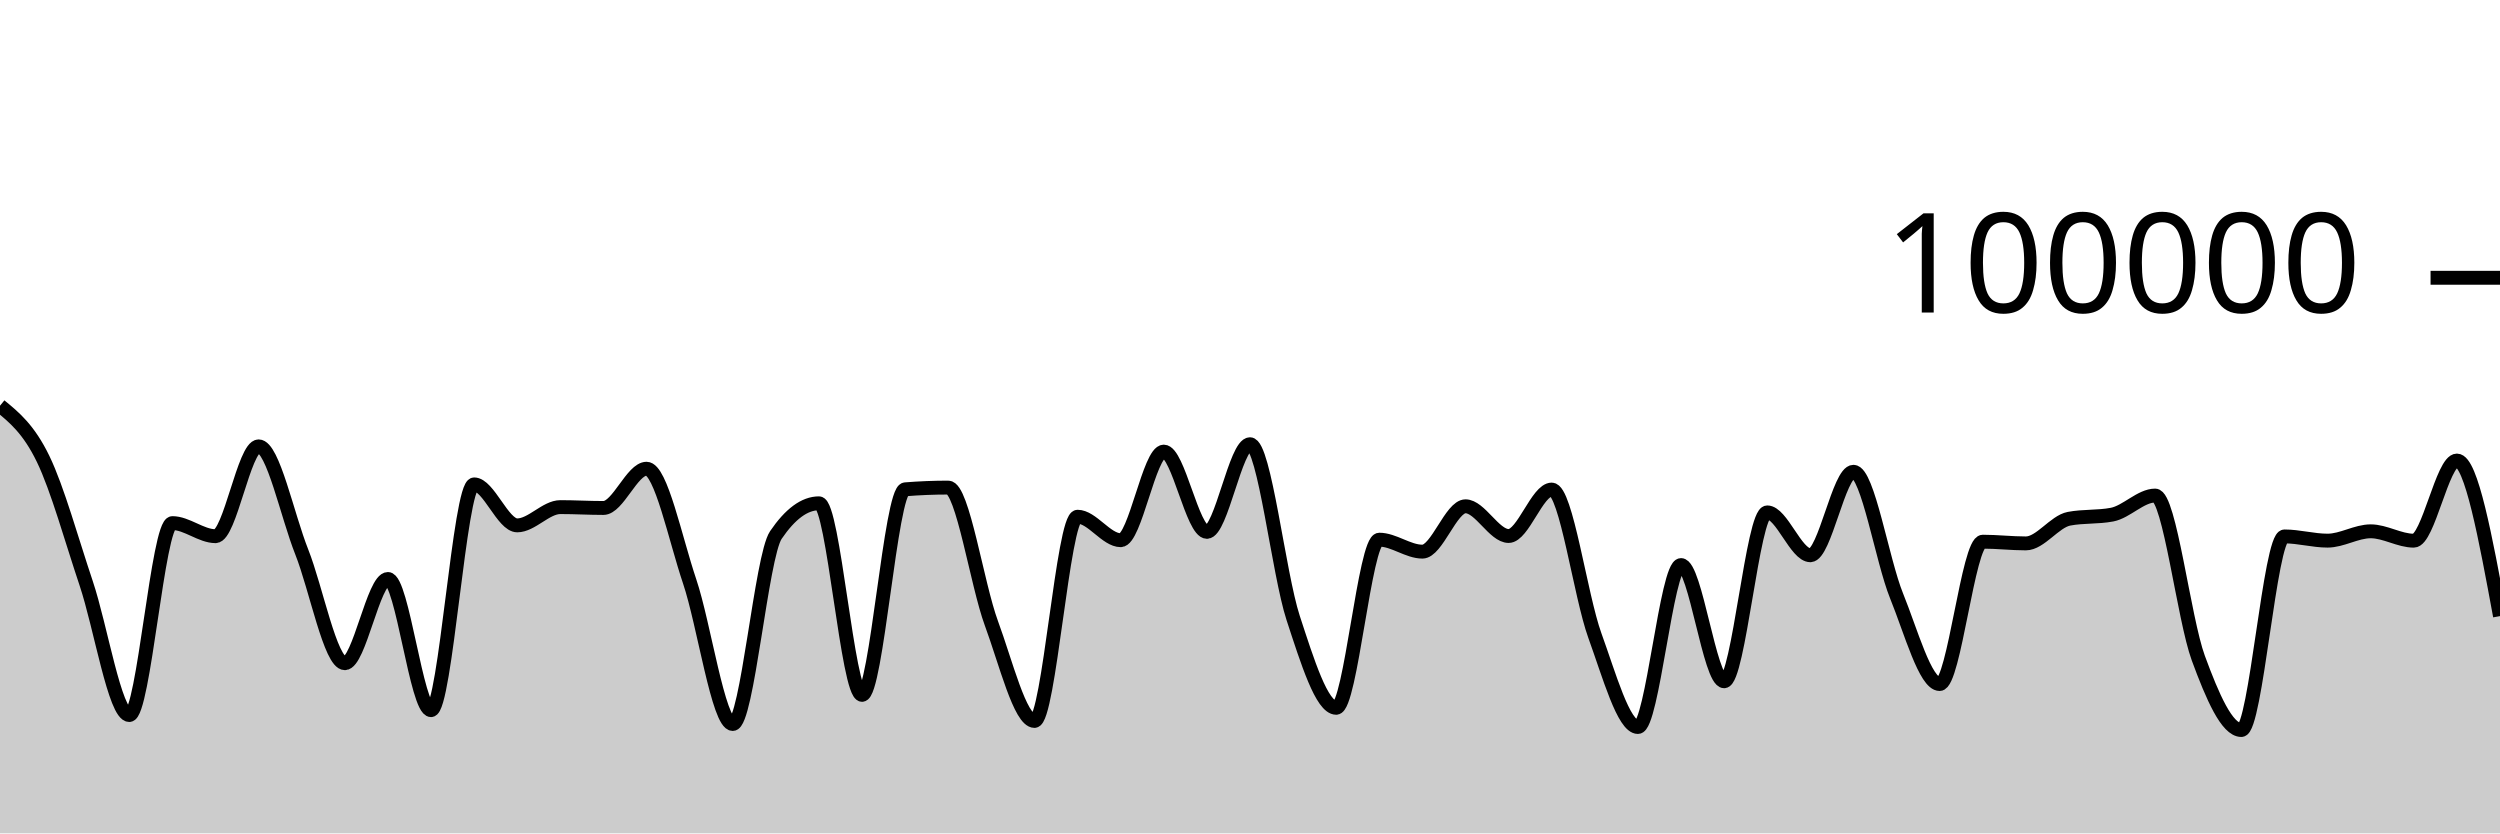
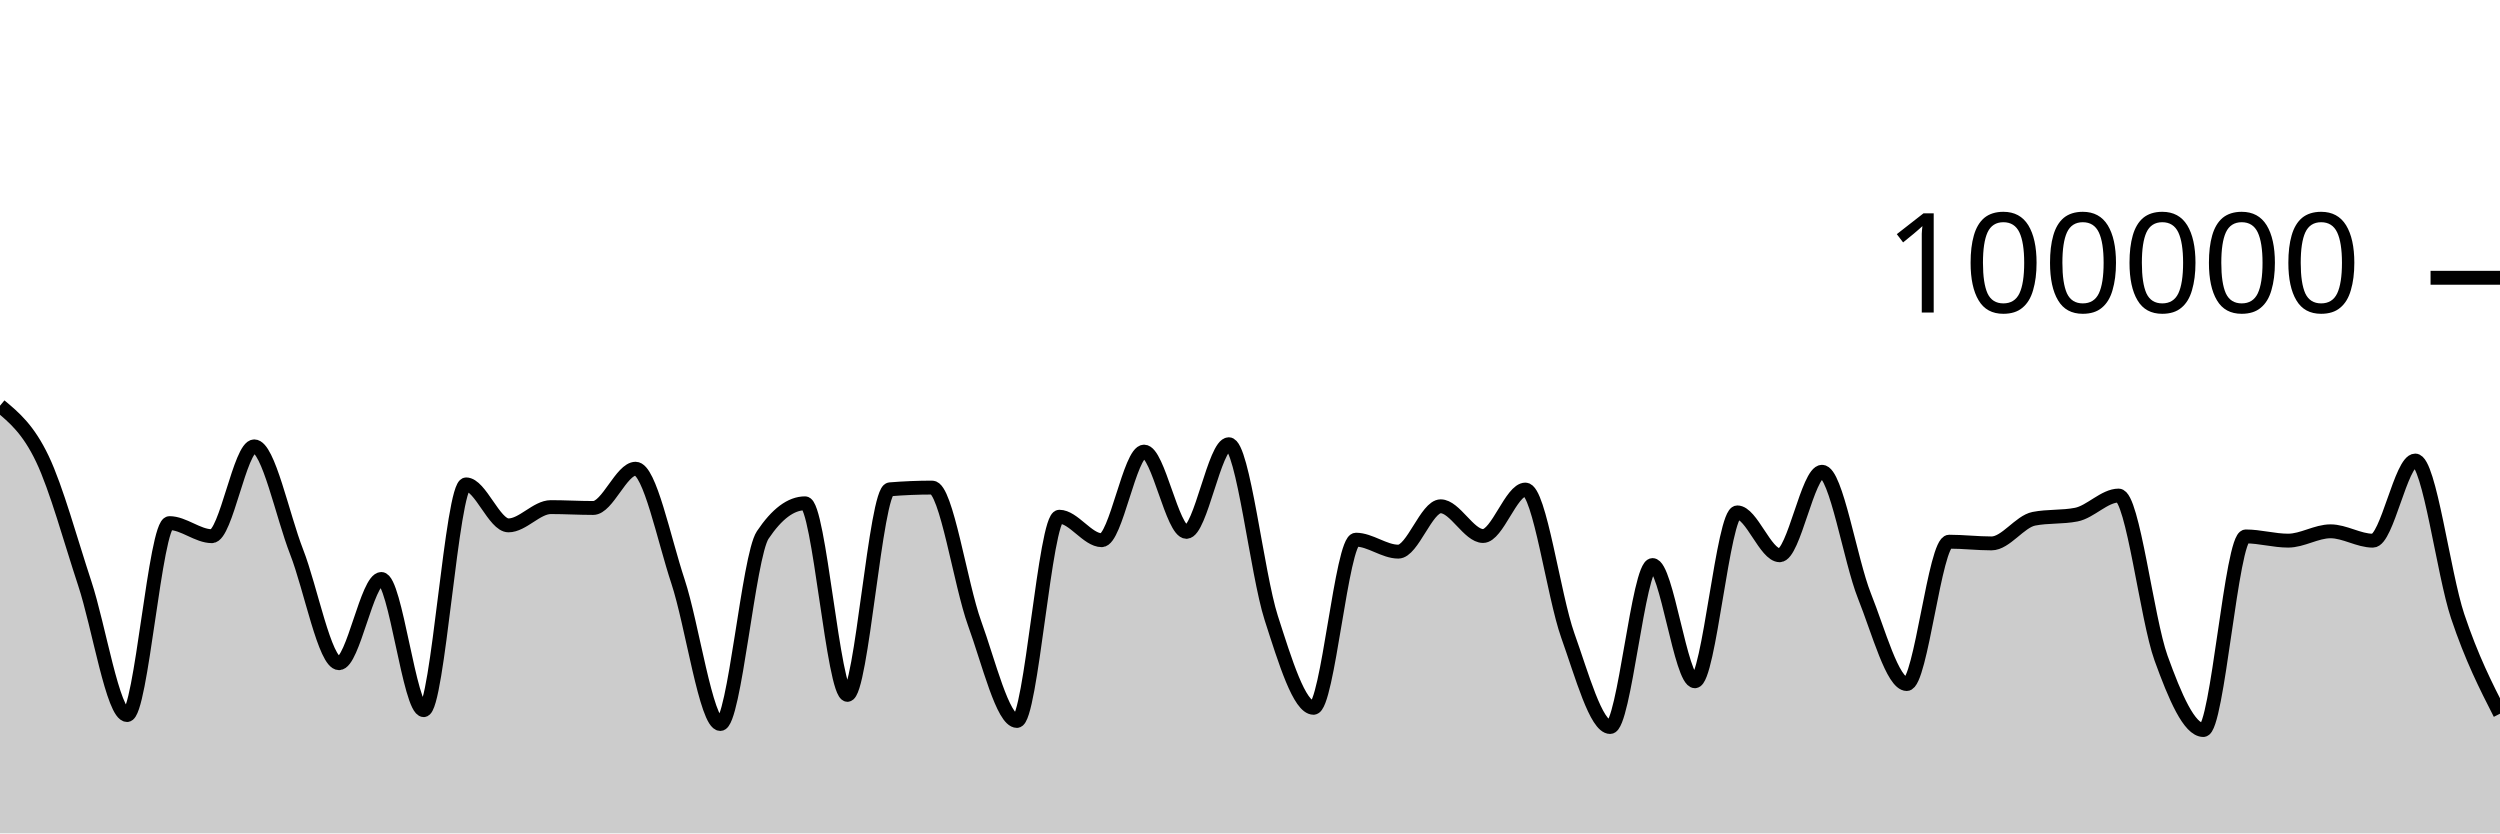
<svg xmlns="http://www.w3.org/2000/svg" viewBox="0 0 180 60">
  <g transform="translate(0,20)">
-     <path class="area" fill="rgba(0, 0, 0, 0.2)" d="M0,9.212C1.034,10.059,2.069,10.907,3.103,13.039C4.138,15.171,5.172,18.93,6.207,22.004C7.241,25.078,8.276,31.483,9.31,31.483C10.345,31.483,11.379,17.664,12.414,17.664C13.448,17.664,14.483,18.605,15.517,18.605C16.552,18.605,17.586,12.138,18.621,12.138C19.655,12.138,20.69,17.132,21.724,19.734C22.759,22.336,23.793,27.75,24.828,27.75C25.862,27.75,26.897,21.686,27.931,21.686C28.966,21.686,30,31.131,31.034,31.131C32.069,31.131,33.103,14.876,34.138,14.876C35.172,14.876,36.207,17.827,37.241,17.827C38.276,17.827,39.31,16.512,40.345,16.512C41.379,16.512,42.414,16.574,43.448,16.574C44.483,16.574,45.517,13.748,46.552,13.748C47.586,13.748,48.621,18.796,49.655,21.86C50.69,24.923,51.724,32.129,52.759,32.129C53.793,32.129,54.828,20.043,55.862,18.521C56.897,16.999,57.931,16.238,58.966,16.238C60,16.238,61.034,30.03,62.069,30.03C63.103,30.03,64.138,15.315,65.172,15.231C66.207,15.148,67.241,15.106,68.276,15.106C69.31,15.106,70.345,22.071,71.379,24.872C72.414,27.672,73.448,31.908,74.483,31.908C75.517,31.908,76.552,17.204,77.586,17.204C78.621,17.204,79.655,18.894,80.69,18.894C81.724,18.894,82.759,12.515,83.793,12.515C84.828,12.515,85.862,18.294,86.897,18.294C87.931,18.294,88.966,11.984,90,11.984C91.034,11.984,92.069,21.317,93.103,24.48C94.138,27.643,95.172,30.962,96.207,30.962C97.241,30.962,98.276,18.857,99.31,18.857C100.345,18.857,101.379,19.718,102.414,19.718C103.448,19.718,104.483,16.453,105.517,16.453C106.552,16.453,107.586,18.592,108.621,18.592C109.655,18.592,110.69,15.248,111.724,15.248C112.759,15.248,113.793,22.906,114.828,25.755C115.862,28.605,116.897,32.345,117.931,32.345C118.966,32.345,120,20.684,121.034,20.684C122.069,20.684,123.103,29.051,124.138,29.051C125.172,29.051,126.207,16.892,127.241,16.892C128.276,16.892,129.31,19.978,130.345,19.978C131.379,19.978,132.414,13.967,133.448,13.967C134.483,13.967,135.517,20.353,136.552,22.901C137.586,25.448,138.621,29.251,139.655,29.251C140.69,29.251,141.724,19.002,142.759,19.002C143.793,19.002,144.828,19.125,145.862,19.125C146.897,19.125,147.931,17.548,148.966,17.35C150,17.152,151.034,17.251,152.069,17.053C153.103,16.855,154.138,15.68,155.172,15.68C156.207,15.68,157.241,24.563,158.276,27.377C159.31,30.19,160.345,32.562,161.379,32.562C162.414,32.562,163.448,18.623,164.483,18.623C165.517,18.623,166.552,18.926,167.586,18.926C168.621,18.926,169.655,18.254,170.69,18.254C171.724,18.254,172.759,18.929,173.793,18.929C174.828,18.929,175.862,13.158,176.897,13.158C177.931,13.158,178.966,18.759,180,24.36L180,40C178.966,40,177.931,40,176.897,40C175.862,40,174.828,40,173.793,40C172.759,40,171.724,40,170.69,40C169.655,40,168.621,40,167.586,40C166.552,40,165.517,40,164.483,40C163.448,40,162.414,40,161.379,40C160.345,40,159.31,40,158.276,40C157.241,40,156.207,40,155.172,40C154.138,40,153.103,40,152.069,40C151.034,40,150,40,148.966,40C147.931,40,146.897,40,145.862,40C144.828,40,143.793,40,142.759,40C141.724,40,140.69,40,139.655,40C138.621,40,137.586,40,136.552,40C135.517,40,134.483,40,133.448,40C132.414,40,131.379,40,130.345,40C129.31,40,128.276,40,127.241,40C126.207,40,125.172,40,124.138,40C123.103,40,122.069,40,121.034,40C120,40,118.966,40,117.931,40C116.897,40,115.862,40,114.828,40C113.793,40,112.759,40,111.724,40C110.69,40,109.655,40,108.621,40C107.586,40,106.552,40,105.517,40C104.483,40,103.448,40,102.414,40C101.379,40,100.345,40,99.31,40C98.276,40,97.241,40,96.207,40C95.172,40,94.138,40,93.103,40C92.069,40,91.034,40,90,40C88.966,40,87.931,40,86.897,40C85.862,40,84.828,40,83.793,40C82.759,40,81.724,40,80.69,40C79.655,40,78.621,40,77.586,40C76.552,40,75.517,40,74.483,40C73.448,40,72.414,40,71.379,40C70.345,40,69.31,40,68.276,40C67.241,40,66.207,40,65.172,40C64.138,40,63.103,40,62.069,40C61.034,40,60,40,58.966,40C57.931,40,56.897,40,55.862,40C54.828,40,53.793,40,52.759,40C51.724,40,50.69,40,49.655,40C48.621,40,47.586,40,46.552,40C45.517,40,44.483,40,43.448,40C42.414,40,41.379,40,40.345,40C39.31,40,38.276,40,37.241,40C36.207,40,35.172,40,34.138,40C33.103,40,32.069,40,31.034,40C30,40,28.966,40,27.931,40C26.897,40,25.862,40,24.828,40C23.793,40,22.759,40,21.724,40C20.69,40,19.655,40,18.621,40C17.586,40,16.552,40,15.517,40C14.483,40,13.448,40,12.414,40C11.379,40,10.345,40,9.31,40C8.276,40,7.241,40,6.207,40C5.172,40,4.138,40,3.103,40C2.069,40,1.034,40,0,40Z" />
-     <path class="line" stroke="black" fill="none" d="M0,9.212C1.034,10.059,2.069,10.907,3.103,13.039C4.138,15.171,5.172,18.93,6.207,22.004C7.241,25.078,8.276,31.483,9.31,31.483C10.345,31.483,11.379,17.664,12.414,17.664C13.448,17.664,14.483,18.605,15.517,18.605C16.552,18.605,17.586,12.138,18.621,12.138C19.655,12.138,20.69,17.132,21.724,19.734C22.759,22.336,23.793,27.75,24.828,27.75C25.862,27.75,26.897,21.686,27.931,21.686C28.966,21.686,30,31.131,31.034,31.131C32.069,31.131,33.103,14.876,34.138,14.876C35.172,14.876,36.207,17.827,37.241,17.827C38.276,17.827,39.31,16.512,40.345,16.512C41.379,16.512,42.414,16.574,43.448,16.574C44.483,16.574,45.517,13.748,46.552,13.748C47.586,13.748,48.621,18.796,49.655,21.86C50.69,24.923,51.724,32.129,52.759,32.129C53.793,32.129,54.828,20.043,55.862,18.521C56.897,16.999,57.931,16.238,58.966,16.238C60,16.238,61.034,30.03,62.069,30.03C63.103,30.03,64.138,15.315,65.172,15.231C66.207,15.148,67.241,15.106,68.276,15.106C69.31,15.106,70.345,22.071,71.379,24.872C72.414,27.672,73.448,31.908,74.483,31.908C75.517,31.908,76.552,17.204,77.586,17.204C78.621,17.204,79.655,18.894,80.69,18.894C81.724,18.894,82.759,12.515,83.793,12.515C84.828,12.515,85.862,18.294,86.897,18.294C87.931,18.294,88.966,11.984,90,11.984C91.034,11.984,92.069,21.317,93.103,24.48C94.138,27.643,95.172,30.962,96.207,30.962C97.241,30.962,98.276,18.857,99.31,18.857C100.345,18.857,101.379,19.718,102.414,19.718C103.448,19.718,104.483,16.453,105.517,16.453C106.552,16.453,107.586,18.592,108.621,18.592C109.655,18.592,110.69,15.248,111.724,15.248C112.759,15.248,113.793,22.906,114.828,25.755C115.862,28.605,116.897,32.345,117.931,32.345C118.966,32.345,120,20.684,121.034,20.684C122.069,20.684,123.103,29.051,124.138,29.051C125.172,29.051,126.207,16.892,127.241,16.892C128.276,16.892,129.31,19.978,130.345,19.978C131.379,19.978,132.414,13.967,133.448,13.967C134.483,13.967,135.517,20.353,136.552,22.901C137.586,25.448,138.621,29.251,139.655,29.251C140.69,29.251,141.724,19.002,142.759,19.002C143.793,19.002,144.828,19.125,145.862,19.125C146.897,19.125,147.931,17.548,148.966,17.35C150,17.152,151.034,17.251,152.069,17.053C153.103,16.855,154.138,15.68,155.172,15.68C156.207,15.68,157.241,24.563,158.276,27.377C159.31,30.19,160.345,32.562,161.379,32.562C162.414,32.562,163.448,18.623,164.483,18.623C165.517,18.623,166.552,18.926,167.586,18.926C168.621,18.926,169.655,18.254,170.69,18.254C171.724,18.254,172.759,18.929,173.793,18.929C174.828,18.929,175.862,13.158,176.897,13.158C177.931,13.158,178.966,18.759,180,24.36" />
+     <path class="area" fill="rgba(0, 0, 0, 0.2)" d="M0,9.212C1.017,10.059,2.034,10.907,3.051,13.039C4.068,15.171,5.085,18.93,6.102,22.004C7.119,25.078,8.136,31.483,9.153,31.483C10.169,31.483,11.186,17.664,12.203,17.664C13.22,17.664,14.237,18.605,15.254,18.605C16.271,18.605,17.288,12.138,18.305,12.138C19.322,12.138,20.339,17.132,21.356,19.734C22.373,22.336,23.39,27.75,24.407,27.75C25.424,27.75,26.441,21.686,27.458,21.686C28.475,21.686,29.492,31.131,30.508,31.131C31.525,31.131,32.542,14.876,33.559,14.876C34.576,14.876,35.593,17.827,36.61,17.827C37.627,17.827,38.644,16.512,39.661,16.512C40.678,16.512,41.695,16.574,42.712,16.574C43.729,16.574,44.746,13.748,45.763,13.748C46.78,13.748,47.797,18.796,48.814,21.86C49.831,24.923,50.847,32.129,51.864,32.129C52.881,32.129,53.898,20.043,54.915,18.521C55.932,16.999,56.949,16.238,57.966,16.238C58.983,16.238,60,30.03,61.017,30.03C62.034,30.03,63.051,15.315,64.068,15.231C65.085,15.148,66.102,15.106,67.119,15.106C68.136,15.106,69.153,22.071,70.169,24.872C71.186,27.672,72.203,31.908,73.22,31.908C74.237,31.908,75.254,17.204,76.271,17.204C77.288,17.204,78.305,18.894,79.322,18.894C80.339,18.894,81.356,12.515,82.373,12.515C83.39,12.515,84.407,18.294,85.424,18.294C86.441,18.294,87.458,11.984,88.475,11.984C89.492,11.984,90.508,21.317,91.525,24.48C92.542,27.643,93.559,30.962,94.576,30.962C95.593,30.962,96.61,18.857,97.627,18.857C98.644,18.857,99.661,19.718,100.678,19.718C101.695,19.718,102.712,16.453,103.729,16.453C104.746,16.453,105.763,18.592,106.78,18.592C107.797,18.592,108.814,15.248,109.831,15.248C110.847,15.248,111.864,22.906,112.881,25.755C113.898,28.605,114.915,32.345,115.932,32.345C116.949,32.345,117.966,20.684,118.983,20.684C120,20.684,121.017,29.051,122.034,29.051C123.051,29.051,124.068,16.892,125.085,16.892C126.102,16.892,127.119,19.978,128.136,19.978C129.153,19.978,130.169,13.967,131.186,13.967C132.203,13.967,133.22,20.353,134.237,22.901C135.254,25.448,136.271,29.251,137.288,29.251C138.305,29.251,139.322,19.002,140.339,19.002C141.356,19.002,142.373,19.125,143.39,19.125C144.407,19.125,145.424,17.548,146.441,17.35C147.458,17.152,148.475,17.251,149.492,17.053C150.508,16.855,151.525,15.68,152.542,15.68C153.559,15.68,154.576,24.563,155.593,27.377C156.61,30.19,157.627,32.562,158.644,32.562C159.661,32.562,160.678,18.623,161.695,18.623C162.712,18.623,163.729,18.926,164.746,18.926C165.763,18.926,166.78,18.254,167.797,18.254C168.814,18.254,169.831,18.929,170.847,18.929C171.864,18.929,172.881,13.158,173.898,13.158C174.915,13.158,175.932,21.322,176.949,24.36C177.966,27.398,178.983,29.392,180,31.386L180,40C178.983,40,177.966,40,176.949,40C175.932,40,174.915,40,173.898,40C172.881,40,171.864,40,170.847,40C169.831,40,168.814,40,167.797,40C166.78,40,165.763,40,164.746,40C163.729,40,162.712,40,161.695,40C160.678,40,159.661,40,158.644,40C157.627,40,156.61,40,155.593,40C154.576,40,153.559,40,152.542,40C151.525,40,150.508,40,149.492,40C148.475,40,147.458,40,146.441,40C145.424,40,144.407,40,143.39,40C142.373,40,141.356,40,140.339,40C139.322,40,138.305,40,137.288,40C136.271,40,135.254,40,134.237,40C133.22,40,132.203,40,131.186,40C130.169,40,129.153,40,128.136,40C127.119,40,126.102,40,125.085,40C124.068,40,123.051,40,122.034,40C121.017,40,120,40,118.983,40C117.966,40,116.949,40,115.932,40C114.915,40,113.898,40,112.881,40C111.864,40,110.847,40,109.831,40C108.814,40,107.797,40,106.78,40C105.763,40,104.746,40,103.729,40C102.712,40,101.695,40,100.678,40C99.661,40,98.644,40,97.627,40C96.61,40,95.593,40,94.576,40C93.559,40,92.542,40,91.525,40C90.508,40,89.492,40,88.475,40C87.458,40,86.441,40,85.424,40C84.407,40,83.39,40,82.373,40C81.356,40,80.339,40,79.322,40C78.305,40,77.288,40,76.271,40C75.254,40,74.237,40,73.22,40C72.203,40,71.186,40,70.169,40C69.153,40,68.136,40,67.119,40C66.102,40,65.085,40,64.068,40C63.051,40,62.034,40,61.017,40C60,40,58.983,40,57.966,40C56.949,40,55.932,40,54.915,40C53.898,40,52.881,40,51.864,40C50.847,40,49.831,40,48.814,40C47.797,40,46.78,40,45.763,40C44.746,40,43.729,40,42.712,40C41.695,40,40.678,40,39.661,40C38.644,40,37.627,40,36.61,40C35.593,40,34.576,40,33.559,40C32.542,40,31.525,40,30.508,40C29.492,40,28.475,40,27.458,40C26.441,40,25.424,40,24.407,40C23.39,40,22.373,40,21.356,40C20.339,40,19.322,40,18.305,40C17.288,40,16.271,40,15.254,40C14.237,40,13.22,40,12.203,40C11.186,40,10.169,40,9.153,40C8.136,40,7.119,40,6.102,40C5.085,40,4.068,40,3.051,40C2.034,40,1.017,40,0,40Z" />
+     <path class="line" stroke="black" fill="none" d="M0,9.212C1.017,10.059,2.034,10.907,3.051,13.039C4.068,15.171,5.085,18.93,6.102,22.004C7.119,25.078,8.136,31.483,9.153,31.483C10.169,31.483,11.186,17.664,12.203,17.664C13.22,17.664,14.237,18.605,15.254,18.605C16.271,18.605,17.288,12.138,18.305,12.138C19.322,12.138,20.339,17.132,21.356,19.734C22.373,22.336,23.39,27.75,24.407,27.75C25.424,27.75,26.441,21.686,27.458,21.686C28.475,21.686,29.492,31.131,30.508,31.131C31.525,31.131,32.542,14.876,33.559,14.876C34.576,14.876,35.593,17.827,36.61,17.827C37.627,17.827,38.644,16.512,39.661,16.512C40.678,16.512,41.695,16.574,42.712,16.574C43.729,16.574,44.746,13.748,45.763,13.748C46.78,13.748,47.797,18.796,48.814,21.86C49.831,24.923,50.847,32.129,51.864,32.129C52.881,32.129,53.898,20.043,54.915,18.521C55.932,16.999,56.949,16.238,57.966,16.238C58.983,16.238,60,30.03,61.017,30.03C62.034,30.03,63.051,15.315,64.068,15.231C65.085,15.148,66.102,15.106,67.119,15.106C68.136,15.106,69.153,22.071,70.169,24.872C71.186,27.672,72.203,31.908,73.22,31.908C74.237,31.908,75.254,17.204,76.271,17.204C77.288,17.204,78.305,18.894,79.322,18.894C80.339,18.894,81.356,12.515,82.373,12.515C83.39,12.515,84.407,18.294,85.424,18.294C86.441,18.294,87.458,11.984,88.475,11.984C89.492,11.984,90.508,21.317,91.525,24.48C92.542,27.643,93.559,30.962,94.576,30.962C95.593,30.962,96.61,18.857,97.627,18.857C98.644,18.857,99.661,19.718,100.678,19.718C101.695,19.718,102.712,16.453,103.729,16.453C104.746,16.453,105.763,18.592,106.78,18.592C107.797,18.592,108.814,15.248,109.831,15.248C110.847,15.248,111.864,22.906,112.881,25.755C113.898,28.605,114.915,32.345,115.932,32.345C116.949,32.345,117.966,20.684,118.983,20.684C120,20.684,121.017,29.051,122.034,29.051C123.051,29.051,124.068,16.892,125.085,16.892C126.102,16.892,127.119,19.978,128.136,19.978C129.153,19.978,130.169,13.967,131.186,13.967C132.203,13.967,133.22,20.353,134.237,22.901C135.254,25.448,136.271,29.251,137.288,29.251C138.305,29.251,139.322,19.002,140.339,19.002C141.356,19.002,142.373,19.125,143.39,19.125C144.407,19.125,145.424,17.548,146.441,17.35C147.458,17.152,148.475,17.251,149.492,17.053C150.508,16.855,151.525,15.68,152.542,15.68C153.559,15.68,154.576,24.563,155.593,27.377C156.61,30.19,157.627,32.562,158.644,32.562C159.661,32.562,160.678,18.623,161.695,18.623C162.712,18.623,163.729,18.926,164.746,18.926C165.763,18.926,166.78,18.254,167.797,18.254C168.814,18.254,169.831,18.929,170.847,18.929C171.864,18.929,172.881,13.158,173.898,13.158C174.915,13.158,175.932,21.322,176.949,24.36C177.966,27.398,178.983,29.392,180,31.386" />
    <path class="axis-ceiling" stroke-width="1" stroke="black" fill="none" d="M175,0L180,0" />
    <text class="axis-ceiling-label" font-family="sans-serif" text-anchor="end" font-size="10px" x="170" y="2.5">100000</text>
  </g>
</svg>
